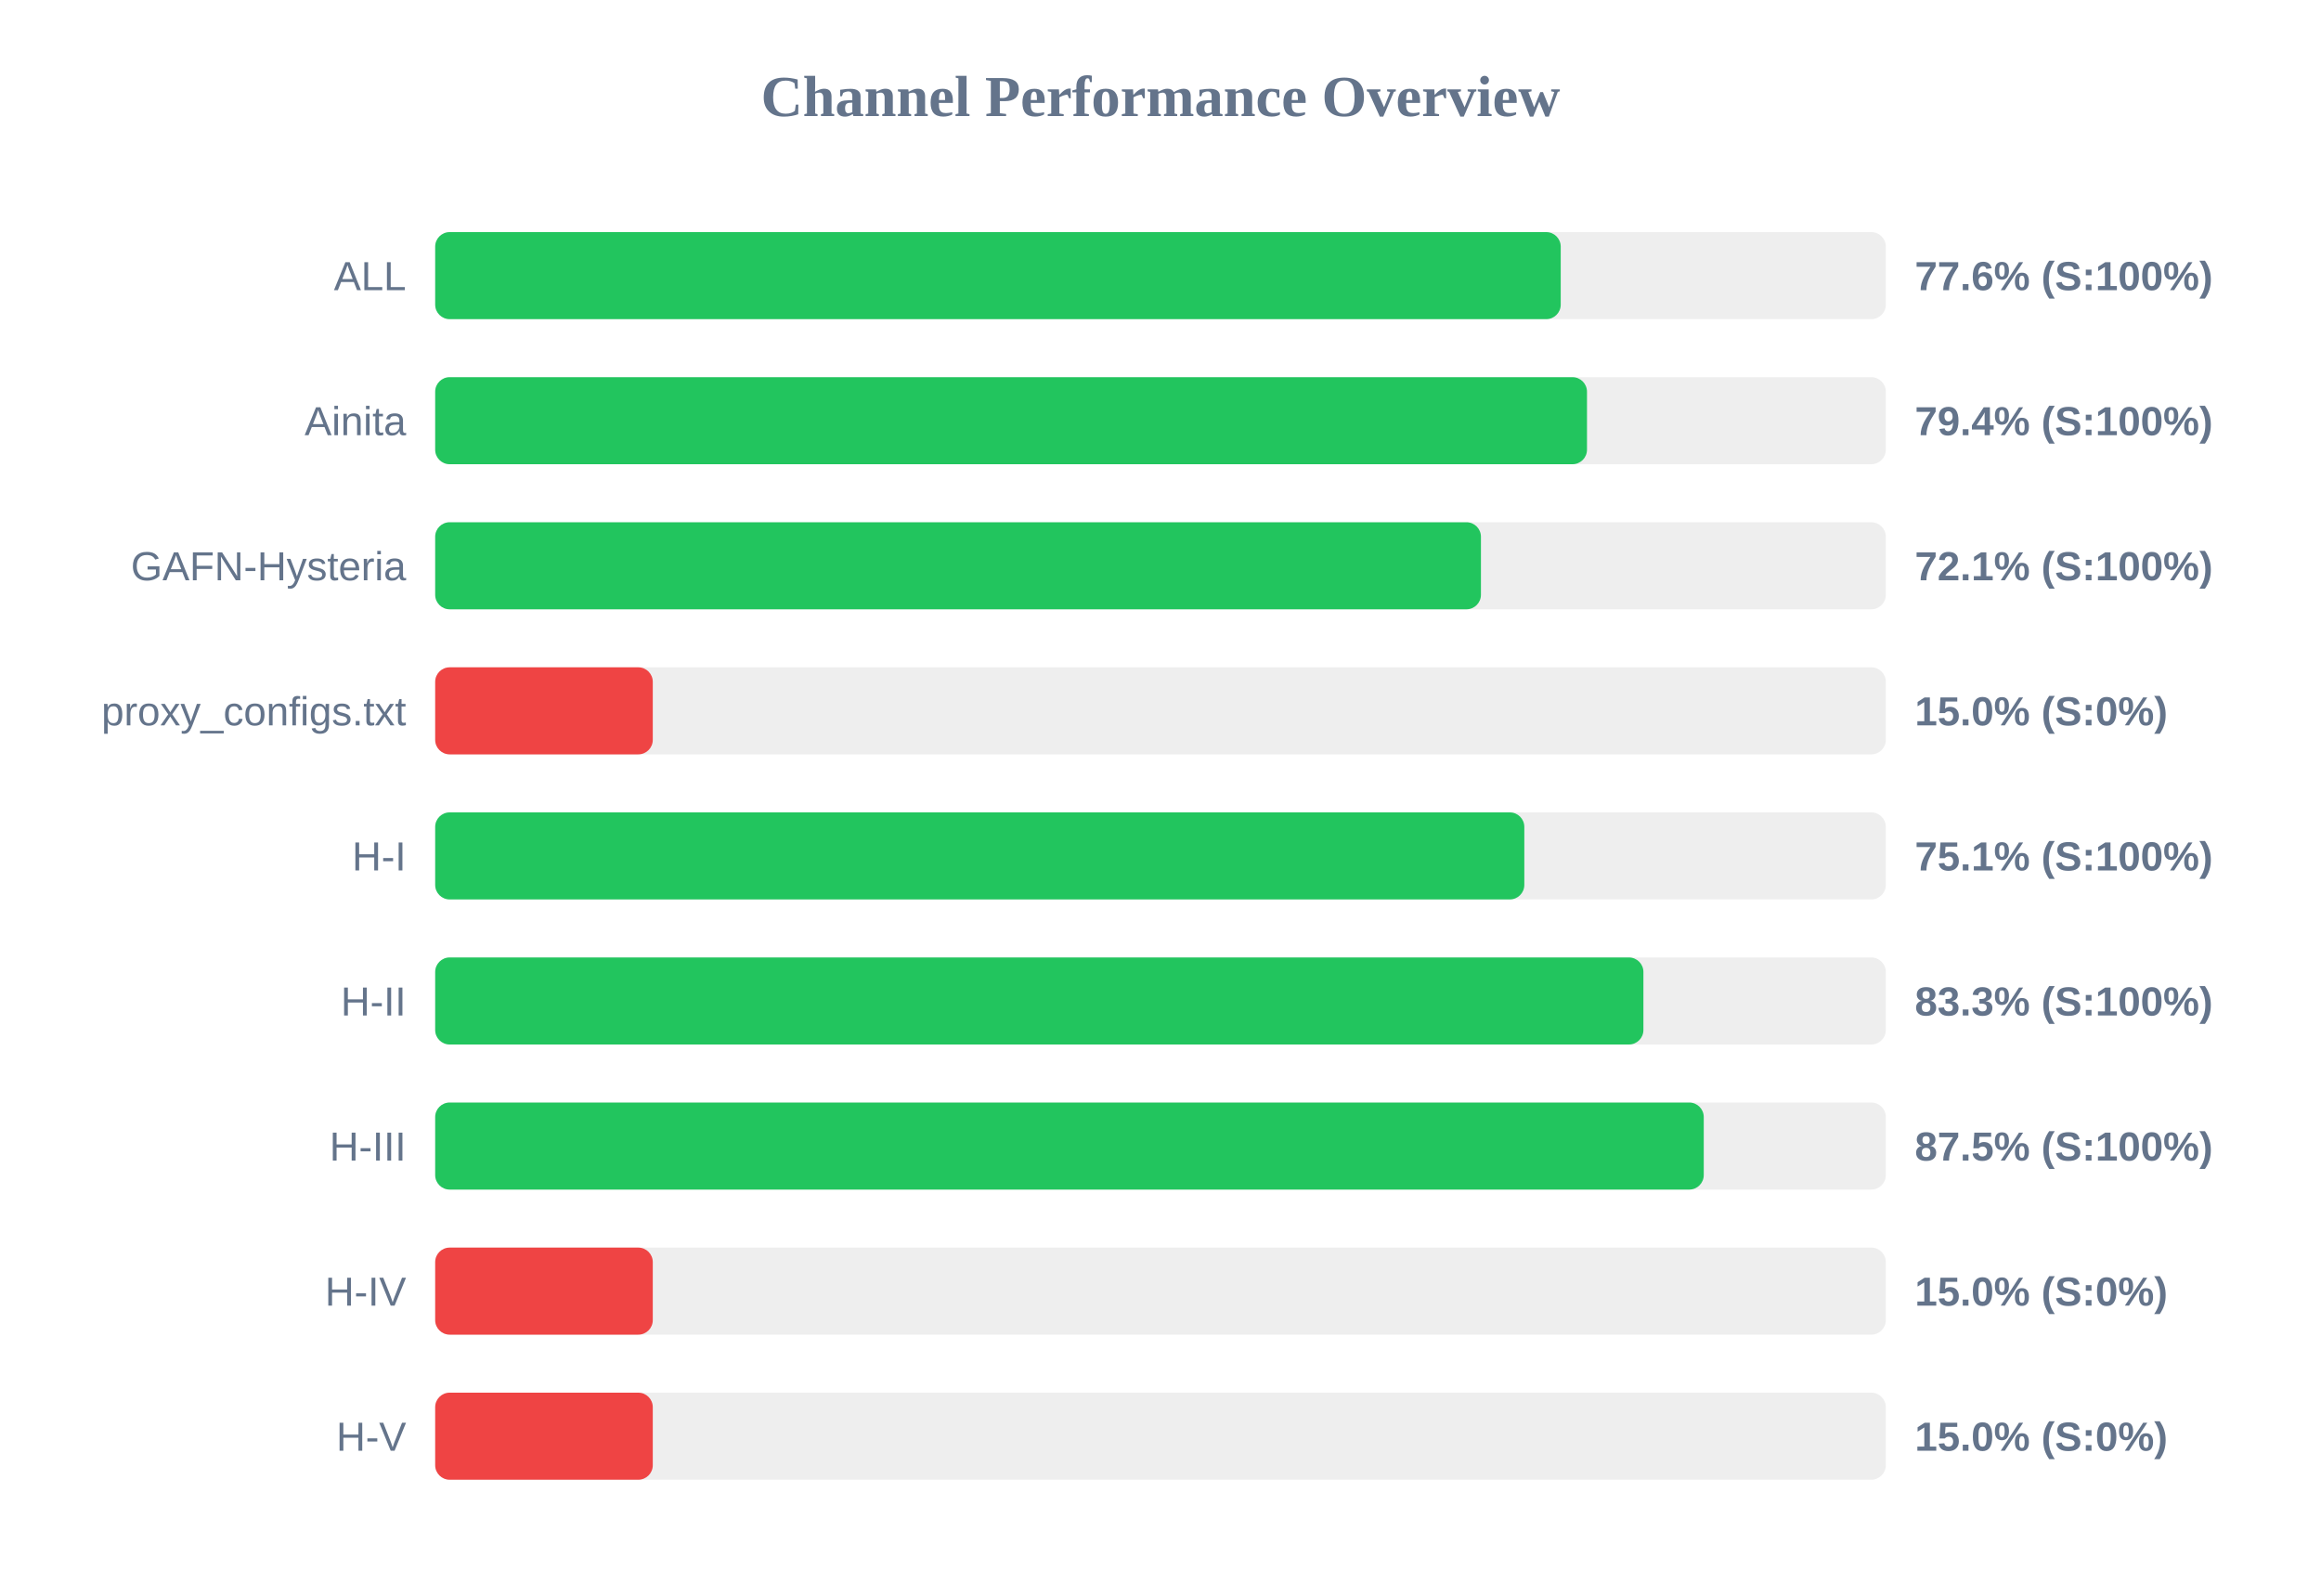
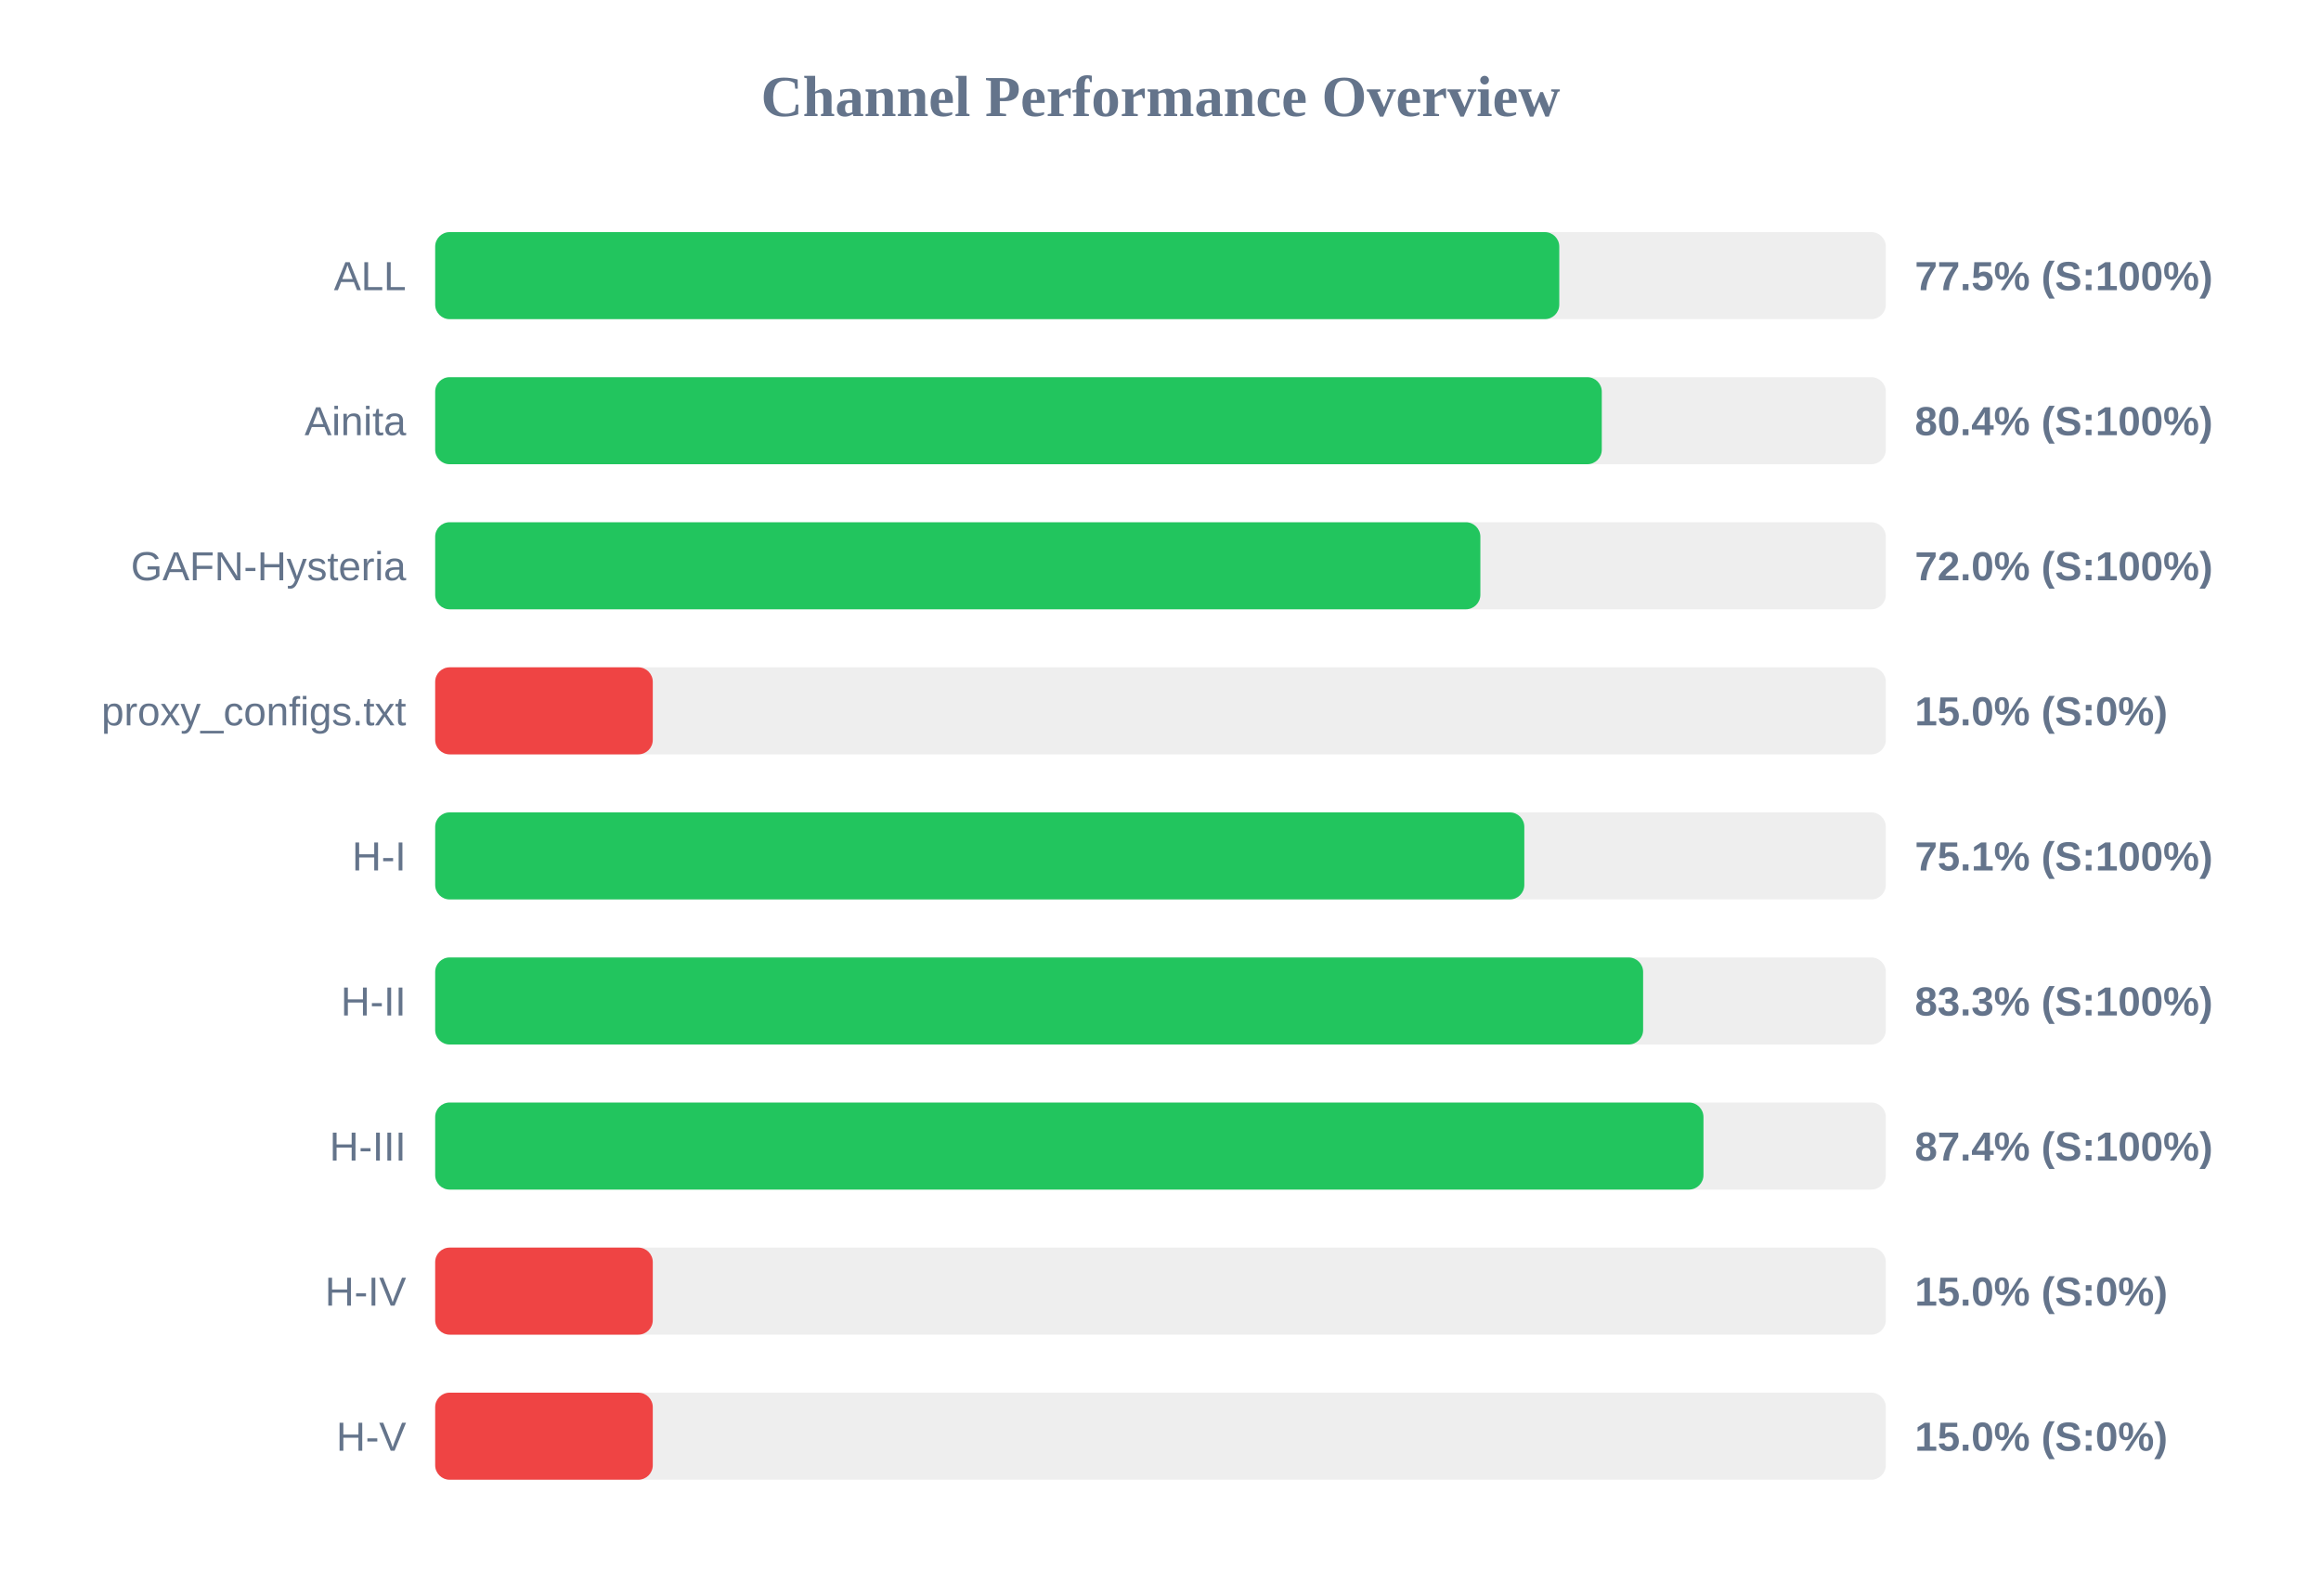
<svg xmlns="http://www.w3.org/2000/svg" width="800" height="550" version="1.1">
  <style>
        .row { font: 14px Arial; fill: #64748b; }
        .score { font: bold 14px Arial; fill: #64748b; }
    </style>
  <text x="400" y="40" text-anchor="middle" font-size="20px" font-weight="bold" fill="#64748b">Channel Performance Overview</text>
  <rect x="150" y="80" width="500" height="30" fill="#eee" rx="5" />
-   <rect x="150" y="80" width="387.95" height="30" fill="#22c55e" rx="5" />
+   <rect x="150" y="80" width="387.45" height="30" fill="#22c55e" rx="5" />
  <text x="140" y="100" text-anchor="end" class="row">ALL</text>
-   <text x="660" y="100" text-anchor="start" class="score">77.6% (S:100%)</text>
+   <text x="660" y="100" text-anchor="start" class="score">77.5% (S:100%)</text>
  <rect x="150" y="130" width="500" height="30" fill="#eee" rx="5" />
-   <rect x="150" y="130" width="397.0" height="30" fill="#22c55e" rx="5" />
+   <rect x="150" y="130" width="402.1" height="30" fill="#22c55e" rx="5" />
  <text x="140" y="150" text-anchor="end" class="row">Ainita</text>
-   <text x="660" y="150" text-anchor="start" class="score">79.4% (S:100%)</text>
+   <text x="660" y="150" text-anchor="start" class="score">80.4% (S:100%)</text>
  <rect x="150" y="180" width="500" height="30" fill="#eee" rx="5" />
-   <rect x="150" y="180" width="360.45" height="30" fill="#22c55e" rx="5" />
+   <rect x="150" y="180" width="360.25" height="30" fill="#22c55e" rx="5" />
  <text x="140" y="200" text-anchor="end" class="row">GAFN-Hysteria</text>
-   <text x="660" y="200" text-anchor="start" class="score">72.1% (S:100%)</text>
+   <text x="660" y="200" text-anchor="start" class="score">72.0% (S:100%)</text>
  <rect x="150" y="230" width="500" height="30" fill="#eee" rx="5" />
  <rect x="150" y="230" width="75.0" height="30" fill="#ef4444" rx="5" />
  <text x="140" y="250" text-anchor="end" class="row">proxy_configs.txt</text>
  <text x="660" y="250" text-anchor="start" class="score">15.0% (S:0%)</text>
  <rect x="150" y="280" width="500" height="30" fill="#eee" rx="5" />
  <rect x="150" y="280" width="375.4" height="30" fill="#22c55e" rx="5" />
  <text x="140" y="300" text-anchor="end" class="row">H-I</text>
  <text x="660" y="300" text-anchor="start" class="score">75.1% (S:100%)</text>
  <rect x="150" y="330" width="500" height="30" fill="#eee" rx="5" />
-   <rect x="150" y="330" width="416.45" height="30" fill="#22c55e" rx="5" />
+   <rect x="150" y="330" width="416.35" height="30" fill="#22c55e" rx="5" />
  <text x="140" y="350" text-anchor="end" class="row">H-II</text>
  <text x="660" y="350" text-anchor="start" class="score">83.3% (S:100%)</text>
  <rect x="150" y="380" width="500" height="30" fill="#eee" rx="5" />
-   <rect x="150" y="380" width="437.25" height="30" fill="#22c55e" rx="5" />
+   <rect x="150" y="380" width="437.15" height="30" fill="#22c55e" rx="5" />
  <text x="140" y="400" text-anchor="end" class="row">H-III</text>
-   <text x="660" y="400" text-anchor="start" class="score">87.5% (S:100%)</text>
+   <text x="660" y="400" text-anchor="start" class="score">87.4% (S:100%)</text>
  <rect x="150" y="430" width="500" height="30" fill="#eee" rx="5" />
  <rect x="150" y="430" width="75.0" height="30" fill="#ef4444" rx="5" />
  <text x="140" y="450" text-anchor="end" class="row">H-IV</text>
  <text x="660" y="450" text-anchor="start" class="score">15.0% (S:0%)</text>
  <rect x="150" y="480" width="500" height="30" fill="#eee" rx="5" />
  <rect x="150" y="480" width="75.0" height="30" fill="#ef4444" rx="5" />
  <text x="140" y="500" text-anchor="end" class="row">H-V</text>
  <text x="660" y="500" text-anchor="start" class="score">15.0% (S:0%)</text>
</svg>
